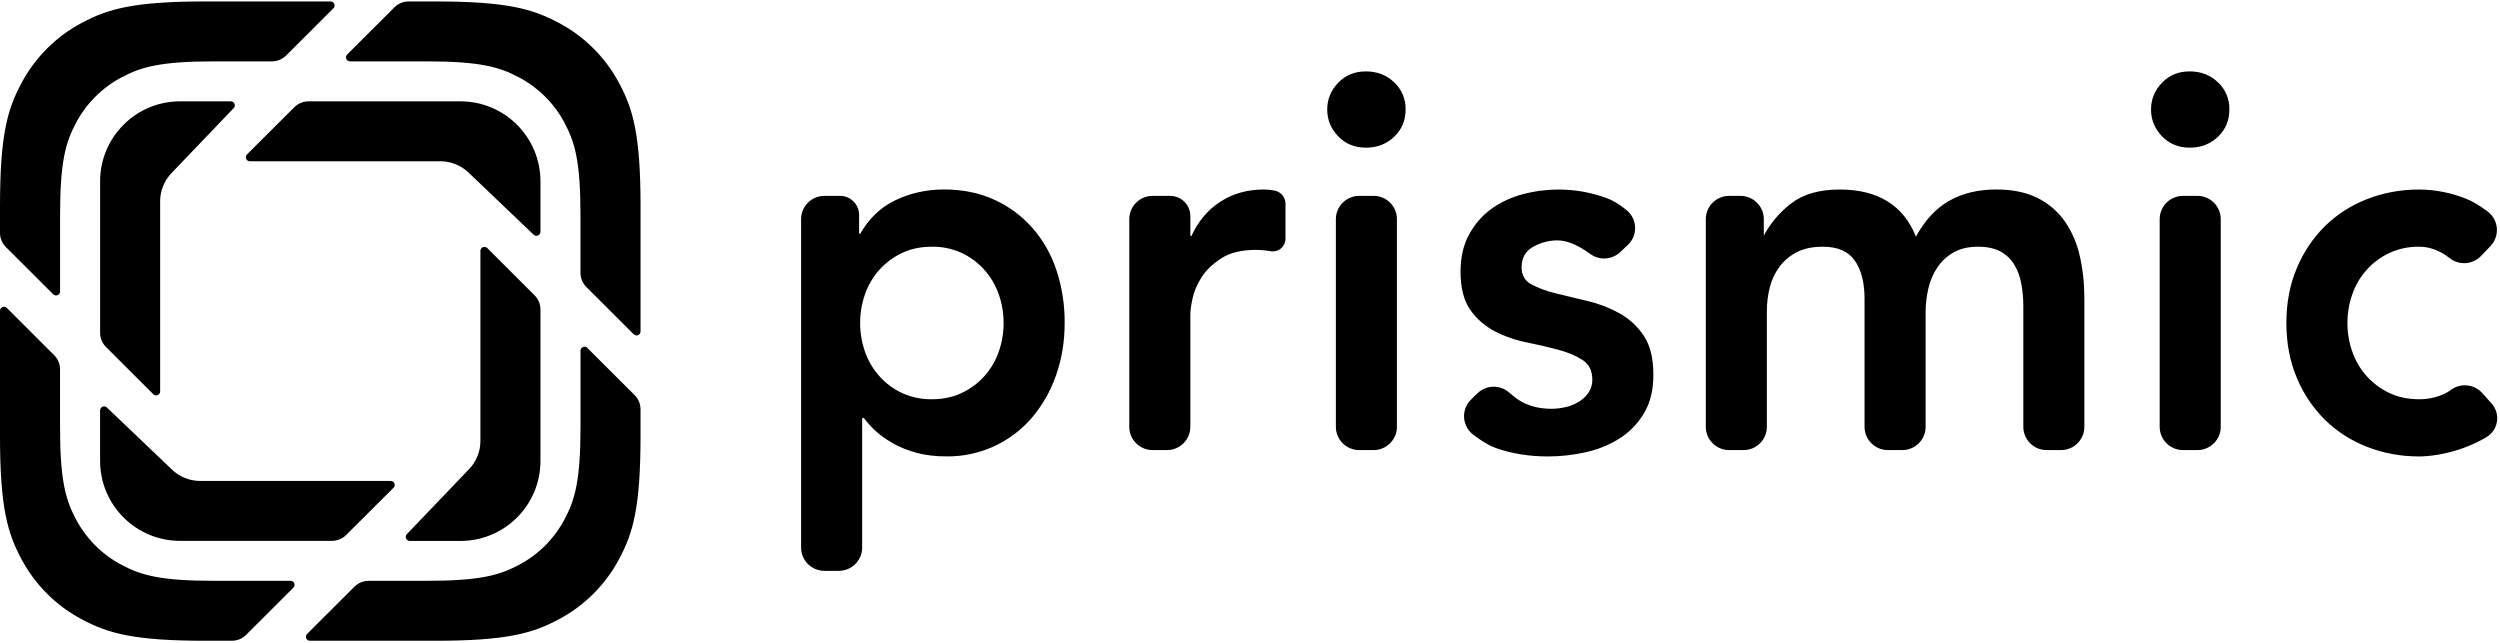
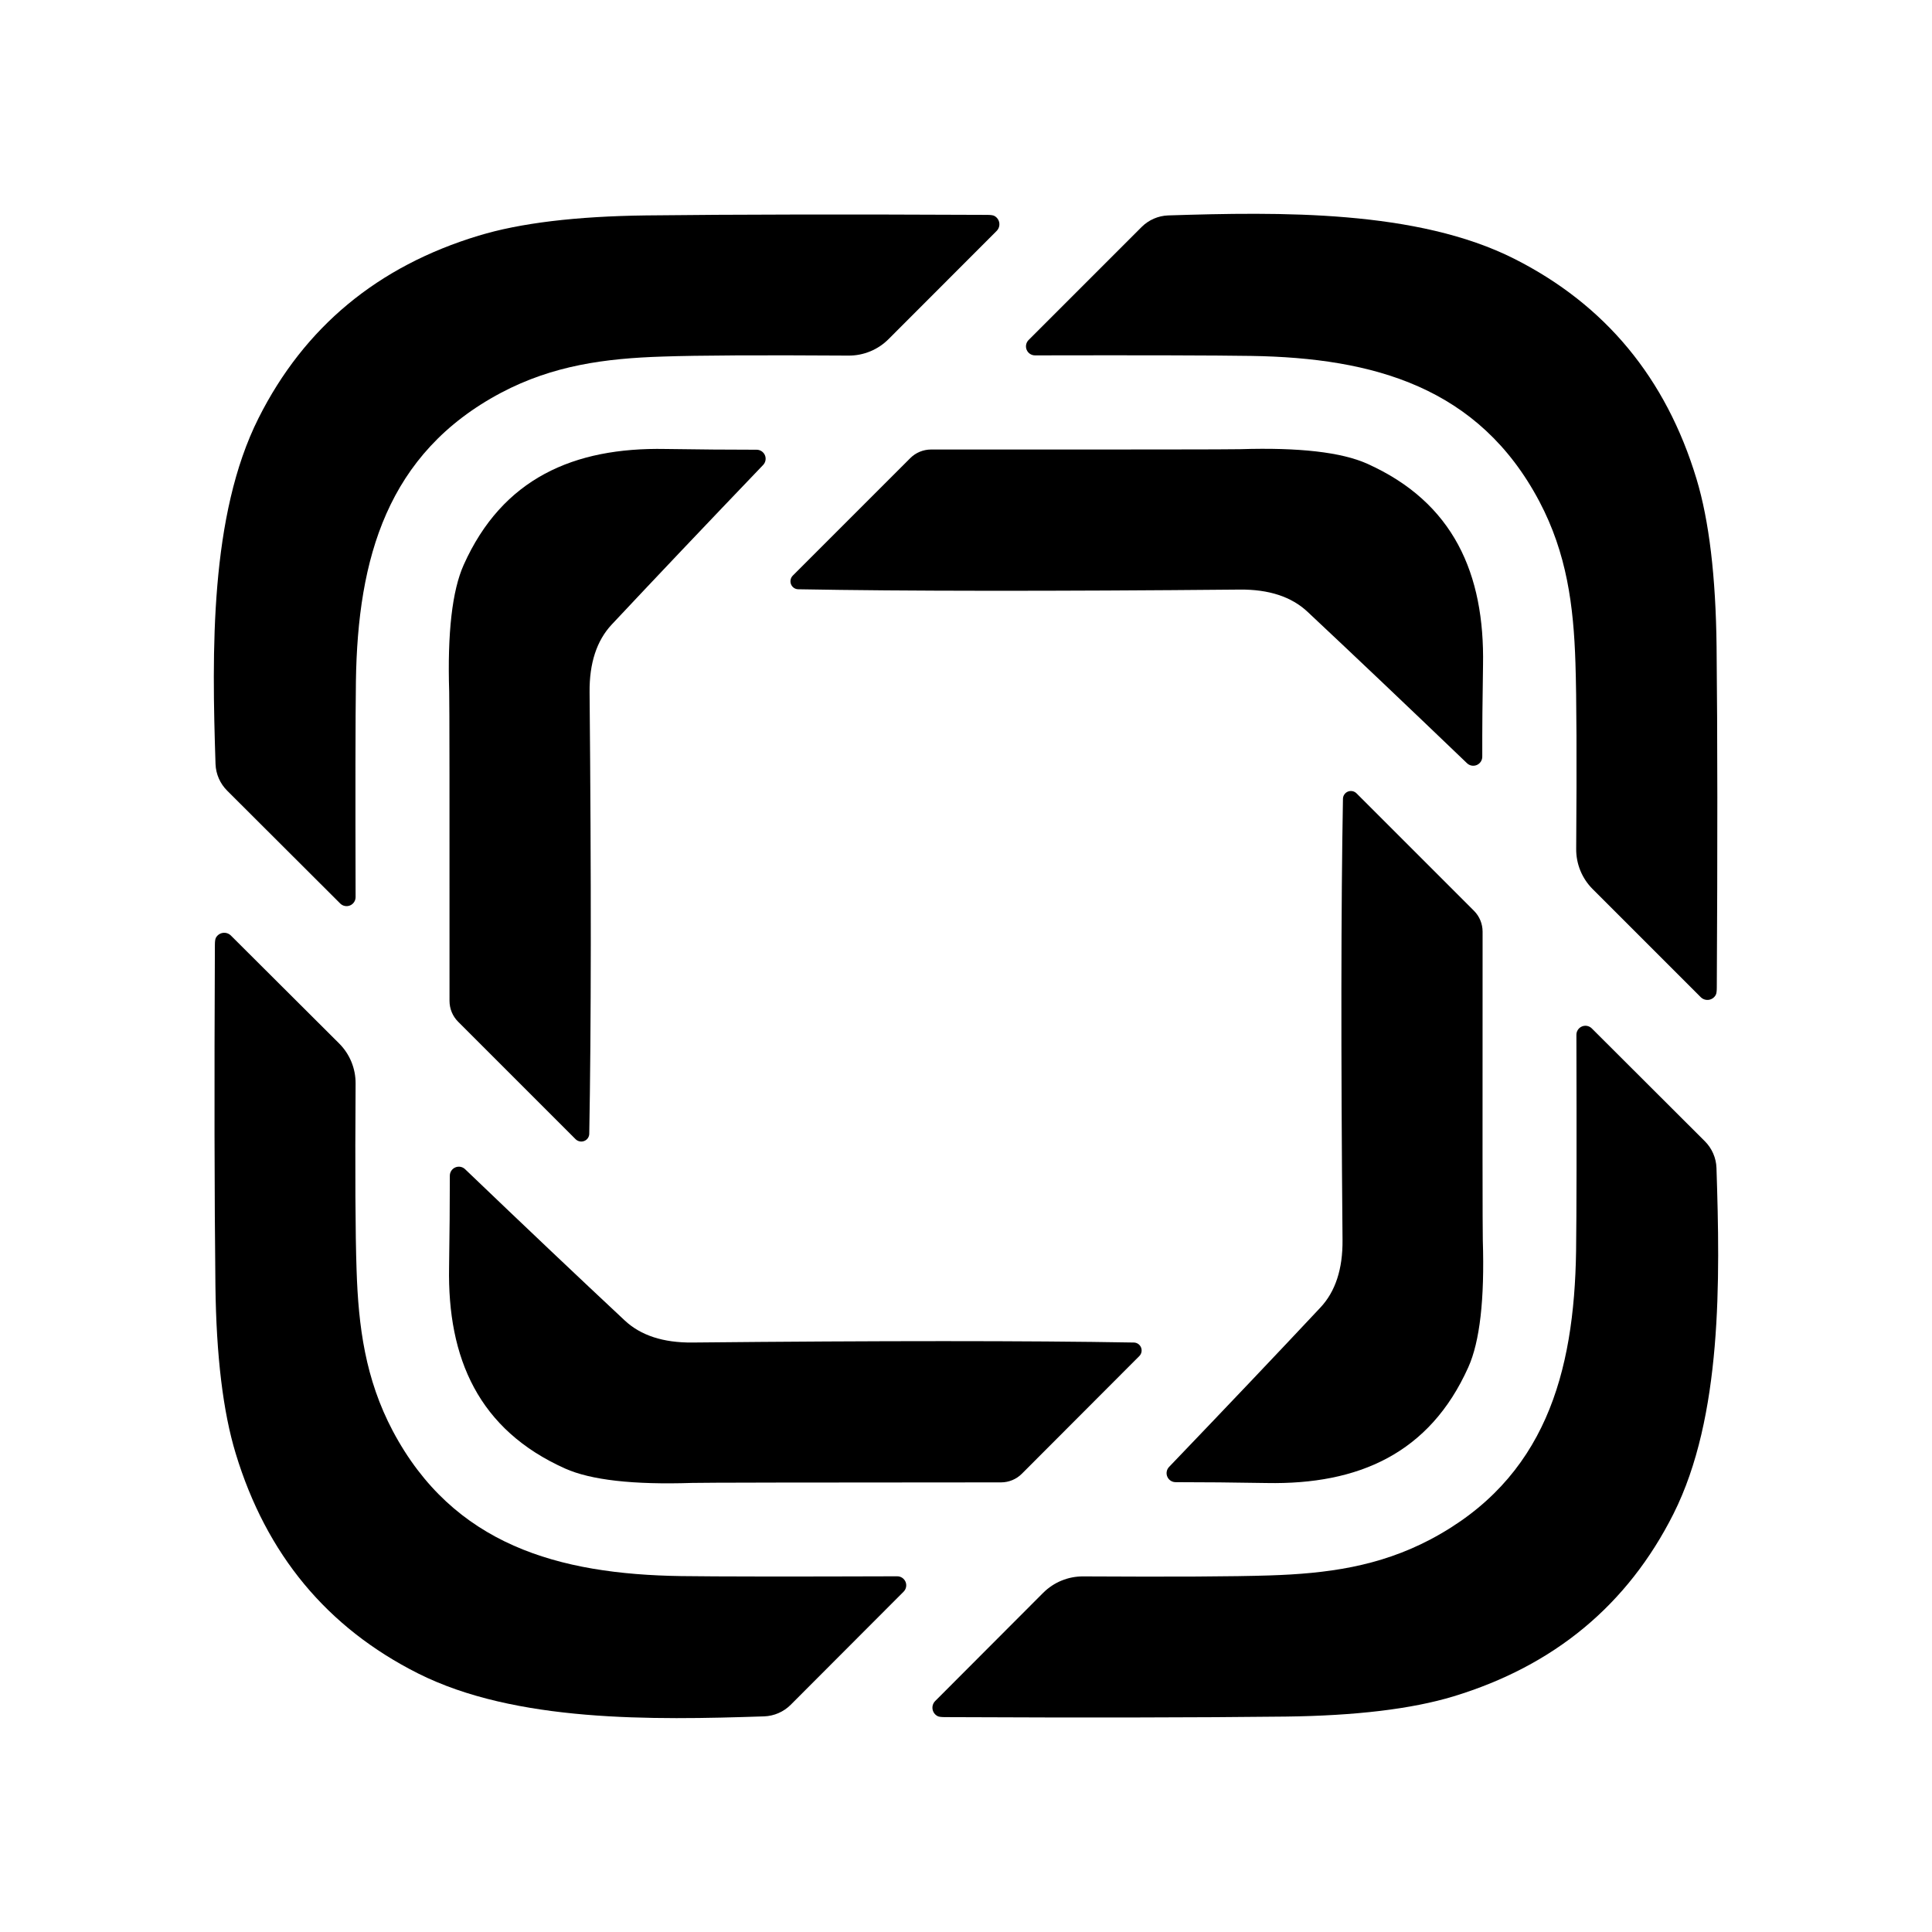
- <svg xmlns="http://www.w3.org/2000/svg" viewBox="0 0 109 28" fill="none" class="h-6 xl:h-7 w-auto" title="Prismic Logotype" style="fill: none !important;">
-   <path fill-rule="evenodd" clip-rule="evenodd" d="m27.629 14.573-2.064-2.06a.869.869 0 0 1-.256-.616V9.376c0-2.33-.242-3.175-.699-4.026a4.753 4.753 0 0 0-1.98-1.976c-.853-.455-1.7-.698-4.033-.698h-3.339a.175.175 0 0 1-.123-.297l2.063-2.06a.877.877 0 0 1 .62-.256h1.16c3.112 0 4.24.323 5.378.93a6.337 6.337 0 0 1 2.64 2.635c.608 1.135.932 2.262.932 5.368v5.454a.175.175 0 0 1-.3.123ZM13.389 27.64l2.064-2.06a.876.876 0 0 1 .62-.256h2.524c2.334 0 3.18-.243 4.034-.698a4.754 4.754 0 0 0 1.979-1.976c.456-.851.7-1.696.7-4.026v-3.332a.174.174 0 0 1 .298-.123l2.064 2.06a.87.87 0 0 1 .255.616v1.159c0 3.106-.323 4.233-.932 5.368a6.338 6.338 0 0 1-2.64 2.634c-1.137.608-2.266.931-5.378.931h-5.464a.174.174 0 0 1-.124-.297ZM2.363 15.487l-2.064-2.06A.175.175 0 0 0 0 13.55v5.454c0 3.106.324 4.232.933 5.368a6.337 6.337 0 0 0 2.639 2.634c1.138.608 2.266.931 5.378.931h1.16a.877.877 0 0 0 .62-.256l2.063-2.06a.174.174 0 0 0-.124-.297H9.331c-2.334 0-3.18-.243-4.034-.698a4.753 4.753 0 0 1-1.98-1.976c-.456-.852-.699-1.696-.699-4.026v-2.522a.869.869 0 0 0-.255-.615ZM14.539.36l-2.064 2.06a.876.876 0 0 1-.62.256H9.332c-2.334 0-3.18.243-4.034.698a4.753 4.753 0 0 0-1.98 1.976c-.456.851-.699 1.696-.699 4.026v3.332a.175.175 0 0 1-.299.123L.256 10.77A.87.87 0 0 1 0 10.155V8.996C0 5.89.324 4.763.933 3.628A6.338 6.338 0 0 1 3.572.994C4.71.386 5.838.063 8.95.063h5.465a.175.175 0 0 1 .124.297Zm5.915 7.188 2.814 2.685a.175.175 0 0 0 .296-.126V7.902a3.488 3.488 0 0 0-3.491-3.484h-6.62a.877.877 0 0 0-.618.255l-2.066 2.06a.174.174 0 0 0 .124.298H19.2c.218 0 .426.04.617.112.233.084.45.22.637.405ZM17.737 23.29l2.69-2.81c.187-.186.322-.403.407-.635.072-.191.112-.399.112-.616v-8.291a.175.175 0 0 1 .299-.123l2.064 2.062a.87.87 0 0 1 .255.615v6.608a3.488 3.488 0 0 1-3.49 3.485h-2.21a.175.175 0 0 1-.127-.295ZM7.474 20.451 4.66 17.767a.175.175 0 0 0-.296.125v2.206a3.488 3.488 0 0 0 3.491 3.484h6.62a.876.876 0 0 0 .618-.256l2.066-2.06a.174.174 0 0 0-.124-.297H8.728c-.218 0-.426-.04-.618-.112a1.74 1.74 0 0 1-.636-.406Zm2.717-15.739-2.69 2.81a1.735 1.735 0 0 0-.406.635c-.073.192-.113.4-.113.616v8.292a.174.174 0 0 1-.299.122L4.62 15.127a.87.87 0 0 1-.255-.615V7.902a3.488 3.488 0 0 1 3.491-3.484h2.21a.175.175 0 0 1 .126.294ZM36.622 8.54h-.676c-.562 0-1.018.454-1.018 1.014v14.32c0 .561.456 1.015 1.018 1.015h.625c.563 0 1.019-.454 1.019-1.014V18.28c0-.037.03-.066.066-.066.134.184.304.373.51.565.208.193.46.374.755.543.296.17.636.308 1.02.416.385.107.829.161 1.332.161a4.823 4.823 0 0 0 3.716-1.685 5.737 5.737 0 0 0 1.053-1.848c.252-.708.377-1.47.377-2.286a7.17 7.17 0 0 0-.354-2.286 5.333 5.333 0 0 0-1.043-1.848 4.927 4.927 0 0 0-1.664-1.235c-.65-.3-1.383-.45-2.196-.45-.755 0-1.457.153-2.108.461-.65.308-1.168.8-1.553 1.478a.044.044 0 0 1-.044-.044V9.37a.833.833 0 0 0-.835-.831Zm6.925 4.295c.14.4.21.816.21 1.247 0 .431-.07.847-.21 1.247a3.102 3.102 0 0 1-1.608 1.801c-.385.185-.822.277-1.31.277a2.985 2.985 0 0 1-2.296-1.016 3.155 3.155 0 0 1-.621-1.062c-.14-.4-.21-.816-.21-1.247 0-.431.07-.847.21-1.247a3.101 3.101 0 0 1 1.608-1.801c.385-.185.821-.277 1.31-.277a2.984 2.984 0 0 1 2.295 1.016c.274.308.481.662.622 1.062Zm7.471-4.295h-.762c-.563 0-1.019.454-1.019 1.014v9.056c0 .56.456 1.014 1.019 1.014h.625c.562 0 1.018-.454 1.018-1.014v-4.92c0-.155.033-.386.1-.694.067-.307.2-.615.4-.923.2-.308.487-.581.865-.82.377-.239.876-.358 1.497-.358.207 0 .418.02.632.058a.555.555 0 0 0 .654-.545v-1.52a.59.59 0 0 0-.476-.58 2.448 2.448 0 0 0-.477-.045c-.71 0-1.339.177-1.886.53-.547.355-.969.855-1.264 1.502a.044.044 0 0 1-.045-.045v-.833a.88.88 0 0 0-.88-.877Zm8.87 0h-.625c-.563 0-1.019.454-1.019 1.014v9.056c0 .56.456 1.014 1.019 1.014h.625c.562 0 1.018-.454 1.018-1.014V9.553c0-.56-.456-1.014-1.018-1.014Zm-1.544-4.93c-.318.33-.477.719-.477 1.165 0 .447.159.836.477 1.167.318.33.721.496 1.21.496.487 0 .898-.158 1.23-.473.333-.316.5-.712.5-1.19a1.57 1.57 0 0 0-.5-1.189c-.332-.315-.743-.473-1.23-.473-.489 0-.892.165-1.21.496Zm9.55 6.87c.422 0 .903.197 1.443.593.396.29.943.257 1.301-.079l.332-.31a1.012 1.012 0 0 0-.059-1.53c-.31-.248-.59-.418-.842-.51a6.1 6.1 0 0 0-2.108-.381c-.532 0-1.057.069-1.575.207a4.093 4.093 0 0 0-1.375.647c-.4.292-.721.666-.965 1.12-.245.454-.366.99-.366 1.605 0 .708.14 1.262.421 1.663.281.4.636.712 1.065.935a5.23 5.23 0 0 0 1.386.485c.496.1.958.208 1.387.323.429.116.784.266 1.065.45.28.185.421.47.421.855a.976.976 0 0 1-.166.566c-.11.161-.255.296-.433.404-.177.108-.37.185-.576.23-.207.047-.407.07-.6.07-.561 0-1.038-.127-1.43-.381a3.795 3.795 0 0 1-.42-.328 1.022 1.022 0 0 0-1.386.037l-.276.27a1.012 1.012 0 0 0 .093 1.53c.38.29.707.484.98.58.694.247 1.456.37 2.284.37.548 0 1.095-.061 1.642-.184a4.618 4.618 0 0 0 1.475-.6 3.29 3.29 0 0 0 1.065-1.098c.274-.454.41-1.012.41-1.674 0-.724-.14-1.293-.42-1.709a3.077 3.077 0 0 0-1.066-.981 5.32 5.32 0 0 0-1.386-.531 82.131 82.131 0 0 1-1.387-.335 4.536 4.536 0 0 1-1.065-.393c-.28-.154-.421-.4-.421-.739 0-.415.17-.716.51-.9a2.16 2.16 0 0 1 1.043-.277Zm7.989-1.94h-.492c-.562 0-1.018.454-1.018 1.014v9.056c0 .56.456 1.014 1.018 1.014h.625c.563 0 1.019-.454 1.019-1.014v-5.036c0-.37.044-.724.133-1.062a2.52 2.52 0 0 1 .433-.901c.2-.262.45-.47.754-.623.303-.155.676-.231 1.12-.231.651 0 1.117.204 1.398.611.281.408.421.959.421 1.652v5.59c0 .56.457 1.014 1.02 1.014h.624c.563 0 1.019-.454 1.019-1.014v-4.99c0-.354.04-.704.122-1.05a2.71 2.71 0 0 1 .399-.924c.185-.27.422-.485.71-.647.288-.162.64-.242 1.054-.242.399 0 .724.069.976.207a1.6 1.6 0 0 1 .599.566c.148.239.251.516.31.832.06.315.09.642.09.981v5.267c0 .56.455 1.014 1.018 1.014h.625c.562 0 1.018-.454 1.018-1.014v-5.59c0-.662-.066-1.282-.2-1.86a4.265 4.265 0 0 0-.654-1.512 3.172 3.172 0 0 0-1.187-1.016c-.488-.246-1.087-.37-1.797-.37-.798 0-1.486.166-2.063.497-.577.331-1.057.85-1.442 1.559-.547-1.37-1.656-2.055-3.328-2.055-.887 0-1.593.204-2.118.611a4.342 4.342 0 0 0-1.187 1.398v-.718c0-.56-.456-1.014-1.019-1.014Zm19.922 0h-.625c-.562 0-1.018.454-1.018 1.014v9.056c0 .56.456 1.014 1.018 1.014h.625c.563 0 1.019-.454 1.019-1.014V9.553c0-.56-.456-1.014-1.019-1.014Zm-1.543-4.93c-.318.33-.477.719-.477 1.165 0 .447.159.836.477 1.167.318.33.72.496 1.209.496.488 0 .898-.158 1.23-.473.334-.316.5-.712.5-1.19a1.57 1.57 0 0 0-.5-1.189c-.332-.315-.742-.473-1.23-.473-.489 0-.891.165-1.21.496Zm12.257 7.447c.083.049.179.116.289.201.412.322 1.002.28 1.364-.097l.411-.429a1.012 1.012 0 0 0-.127-1.515c-.356-.264-.666-.448-.928-.55a5.591 5.591 0 0 0-2.052-.404c-.799 0-1.553.138-2.263.415-.71.277-1.323.67-1.841 1.178a5.588 5.588 0 0 0-1.231 1.836c-.303.716-.455 1.512-.455 2.39 0 .878.151 1.674.455 2.39a5.585 5.585 0 0 0 1.231 1.836c.518.508 1.131.9 1.841 1.178.71.277 1.464.415 2.263.415.237 0 .518-.027.843-.08a6.222 6.222 0 0 0 2.074-.75.964.964 0 0 0 .24-1.479l-.405-.453a1.022 1.022 0 0 0-1.365-.143c-.084.061-.161.11-.233.146a2.55 2.55 0 0 1-1.154.265c-.488 0-.924-.092-1.309-.277a3.11 3.11 0 0 1-1.608-1.801 3.724 3.724 0 0 1-.211-1.247c0-.431.07-.847.211-1.247a3.11 3.11 0 0 1 1.608-1.801 2.987 2.987 0 0 1 1.309-.277c.355 0 .703.1 1.043.3Z" fill="currentColor" style="fill: rgb(0, 0, 0) !important;" />
+ <svg xmlns="http://www.w3.org/2000/svg" version="1.1" viewBox="0.00 0.00 180.00 180.00" width="128" height="128">
+   <path fill="#000000" d="   M 92.63 20.11   A 0.88 0.88 0.0 0 1 92.85 21.52   L 82.79 31.59   A 5.22 5.22 0.0 0 1 79.05 33.13   Q 66.66 33.05 61.73 33.22   C 56.38 33.39 51.52 34.04 46.69 36.59   C 36.05 42.23 33.33 52.04 33.16 63.45   Q 33.09 68.59 33.13 83.59   A 0.84 0.84 0.0 0 1 31.71 84.19   L 21.17 73.67   A 3.70 3.68 21.6 0 1 20.08 71.19   C 19.74 60.75 19.53 48.02 24.09 38.95   Q 30.49 26.23 44.58 21.96   Q 50.39 20.19 60.21 20.07   Q 72.38 19.93 91.95 20.02   Q 92.46 20.02 92.63 20.11   Z" />
+   <path fill="#000000" d="   M 159.86 92.68   A 0.88 0.88 0.0 0 1 158.45 92.90   L 148.38 82.83   A 5.23 5.22 22.8 0 1 146.85 79.09   Q 146.94 66.70 146.78 61.76   C 146.61 56.41 145.97 51.55 143.42 46.72   C 137.79 36.07 127.98 33.34 116.57 33.16   Q 111.43 33.08 96.43 33.11   A 0.84 0.84 0.0 0 1 95.83 31.68   L 106.36 21.15   A 3.70 3.68 -68.4 0 1 108.84 20.07   C 119.28 19.74 132.02 19.54 141.08 24.11   Q 153.80 30.53 158.06 44.62   Q 159.82 50.44 159.93 60.26   Q 160.06 72.43 159.95 92.00   Q 159.95 92.51 159.86 92.68   Z" />
+   <path fill="#000000" d="   M 54.90 105.63   A 0.75 0.74 23.0 0 1 53.63 106.14   L 42.68 95.19   A 2.76 2.73 -67.7 0 1 41.88 93.25   Q 41.89 65.64 41.85 64.46   Q 41.59 56.23 43.20 52.63   C 46.81 44.57 53.46 41.67 61.98 41.83   Q 66.63 41.90 70.49 41.90   A 0.84 0.84 0.0 0 1 71.10 43.32   Q 62.96 51.82 56.99 58.19   Q 54.89 60.44 54.93 64.50   Q 55.17 90.76 54.90 105.63   Z" />
+   <path fill="#000000" d="   M 74.37 54.90   A 0.75 0.74 -67.0 0 1 73.86 53.63   L 84.81 42.68   A 2.76 2.73 22.3 0 1 86.75 41.88   Q 114.36 41.89 115.54 41.85   Q 123.77 41.59 127.37 43.20   C 135.43 46.81 138.33 53.46 138.17 61.98   Q 138.09 66.64 138.10 70.49   A 0.84 0.84 0.0 0 1 136.67 71.10   Q 128.18 62.96 121.81 56.99   Q 119.56 54.89 115.50 54.93   Q 89.24 55.17 74.37 54.90   Z" />
+   <path fill="#000000" d="   M 125.12 74.43   A 0.74 0.74 0.0 0 1 126.39 73.92   L 137.33 84.86   A 2.76 2.73 -67.7 0 1 138.13 86.80   Q 138.11 114.38 138.15 115.56   Q 138.41 123.79 136.80 127.38   C 133.19 135.43 126.54 138.33 118.03 138.17   Q 113.38 138.09 109.53 138.09   A 0.84 0.84 0.0 0 1 108.92 136.67   Q 117.05 128.19 123.02 121.82   Q 125.12 119.58 125.08 115.52   Q 124.85 89.28 125.12 74.43   Z" />
+   <path fill="#000000" d="   M 20.11 87.38   A 0.88 0.88 0.0 0 1 21.51 87.16   L 31.59 97.21   A 5.22 5.22 0.0 0 1 33.13 100.95   Q 33.05 113.34 33.22 118.28   C 33.39 123.62 34.04 128.48 36.59 133.31   C 42.23 143.95 52.04 146.67 63.45 146.84   Q 68.59 146.91 83.58 146.86   A 0.84 0.84 0.0 0 1 84.19 148.29   L 73.67 158.83   A 3.70 3.68 -68.4 0 1 71.19 159.91   C 60.75 160.26 48.02 160.47 38.95 155.91   Q 26.23 149.51 21.96 135.42   Q 20.19 129.61 20.07 119.79   Q 19.93 107.62 20.02 88.06   Q 20.02 87.55 20.11 87.38   Z" />
+   <path fill="#000000" d="   M 87.36 159.89   A 0.88 0.88 0.0 0 1 87.13 158.48   L 97.19 148.40   A 5.23 5.22 -67.3 0 1 100.93 146.87   Q 113.32 146.94 118.26 146.78   C 123.61 146.61 128.47 145.96 133.30 143.41   C 143.94 137.77 146.67 127.96 146.84 116.55   Q 146.91 111.41 146.87 96.41   A 0.84 0.84 0.0 0 1 148.30 95.81   L 158.84 106.33   A 3.70 3.68 21.6 0 1 159.92 108.81   C 160.26 119.25 160.47 131.98 155.91 141.05   Q 149.50 153.77 135.41 158.05   Q 129.59 159.81 119.77 159.93   Q 107.60 160.07 88.04 159.98   Q 87.53 159.98 87.36 159.89   Z" />
+   <path fill="#000000" d="   M 105.62 125.08   A 0.74 0.74 0.0 0 1 106.14 126.35   L 95.20 137.31   A 2.76 2.73 22.2 0 1 93.26 138.11   Q 65.66 138.12 64.48 138.16   Q 56.25 138.43 52.65 136.82   C 44.59 133.21 41.68 126.56 41.84 118.05   Q 41.91 113.39 41.91 109.54   A 0.84 0.84 0.0 0 1 43.33 108.93   Q 51.82 117.06 58.20 123.02   Q 60.44 125.12 64.51 125.08   Q 90.76 124.82 105.62 125.08   Z" />
</svg>
